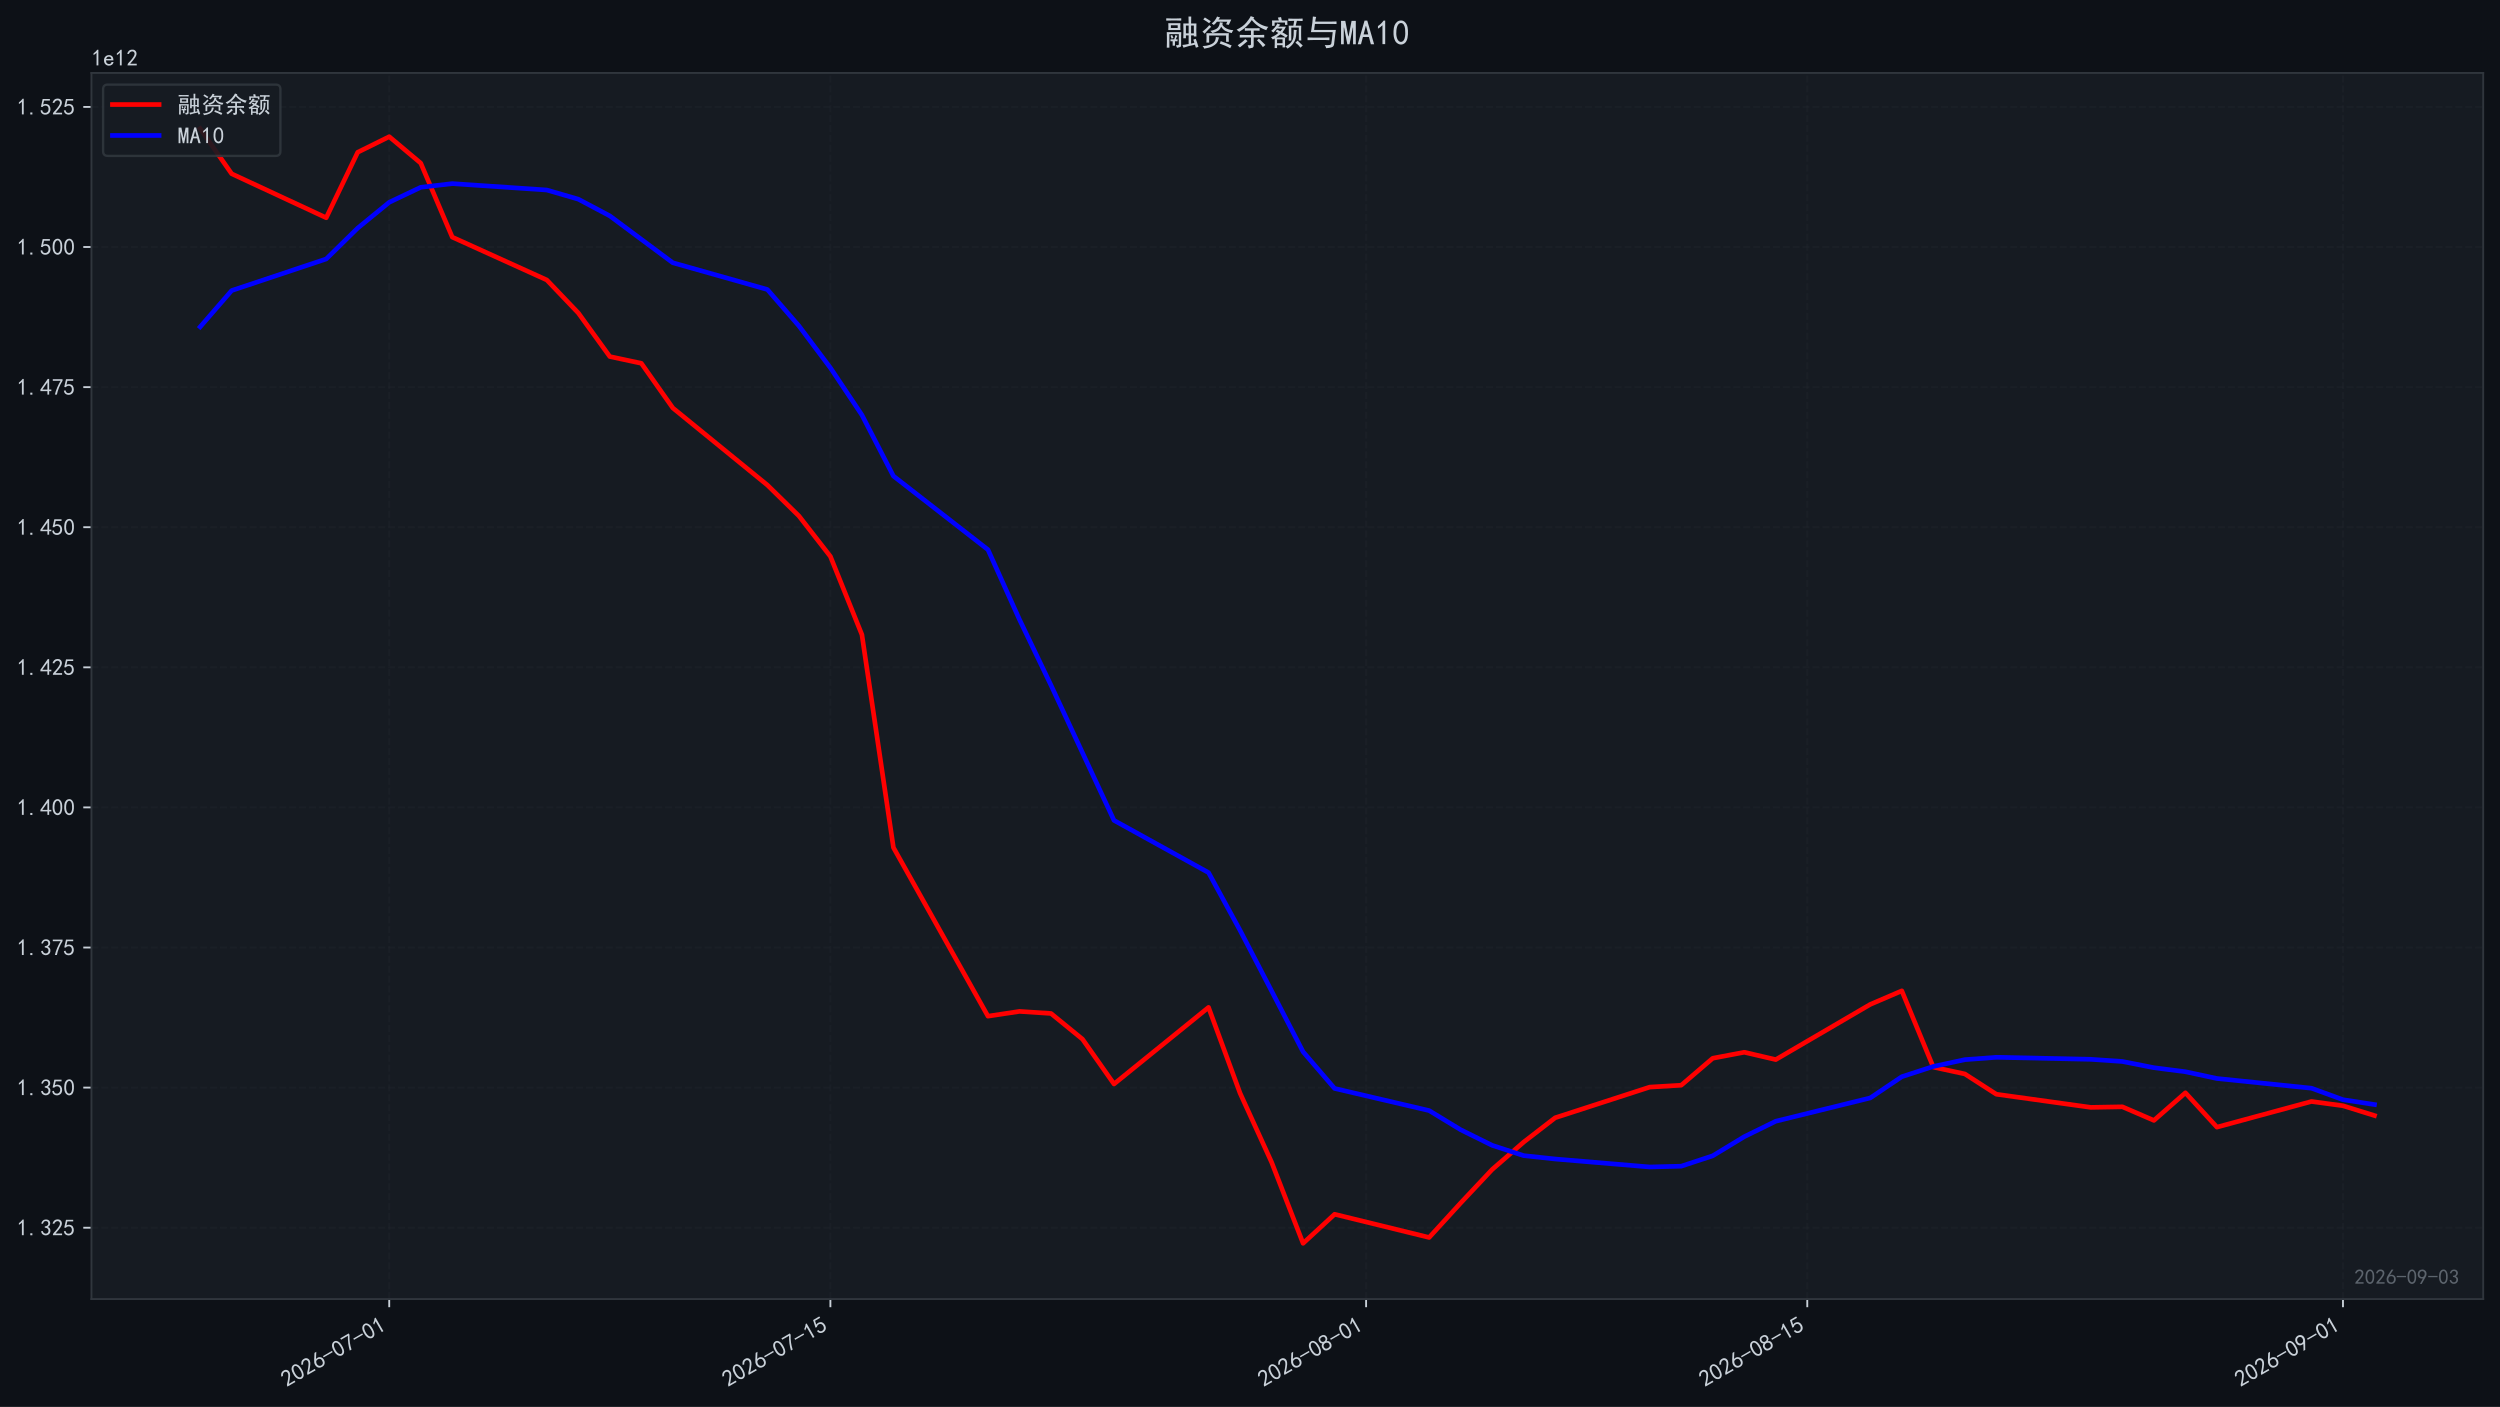
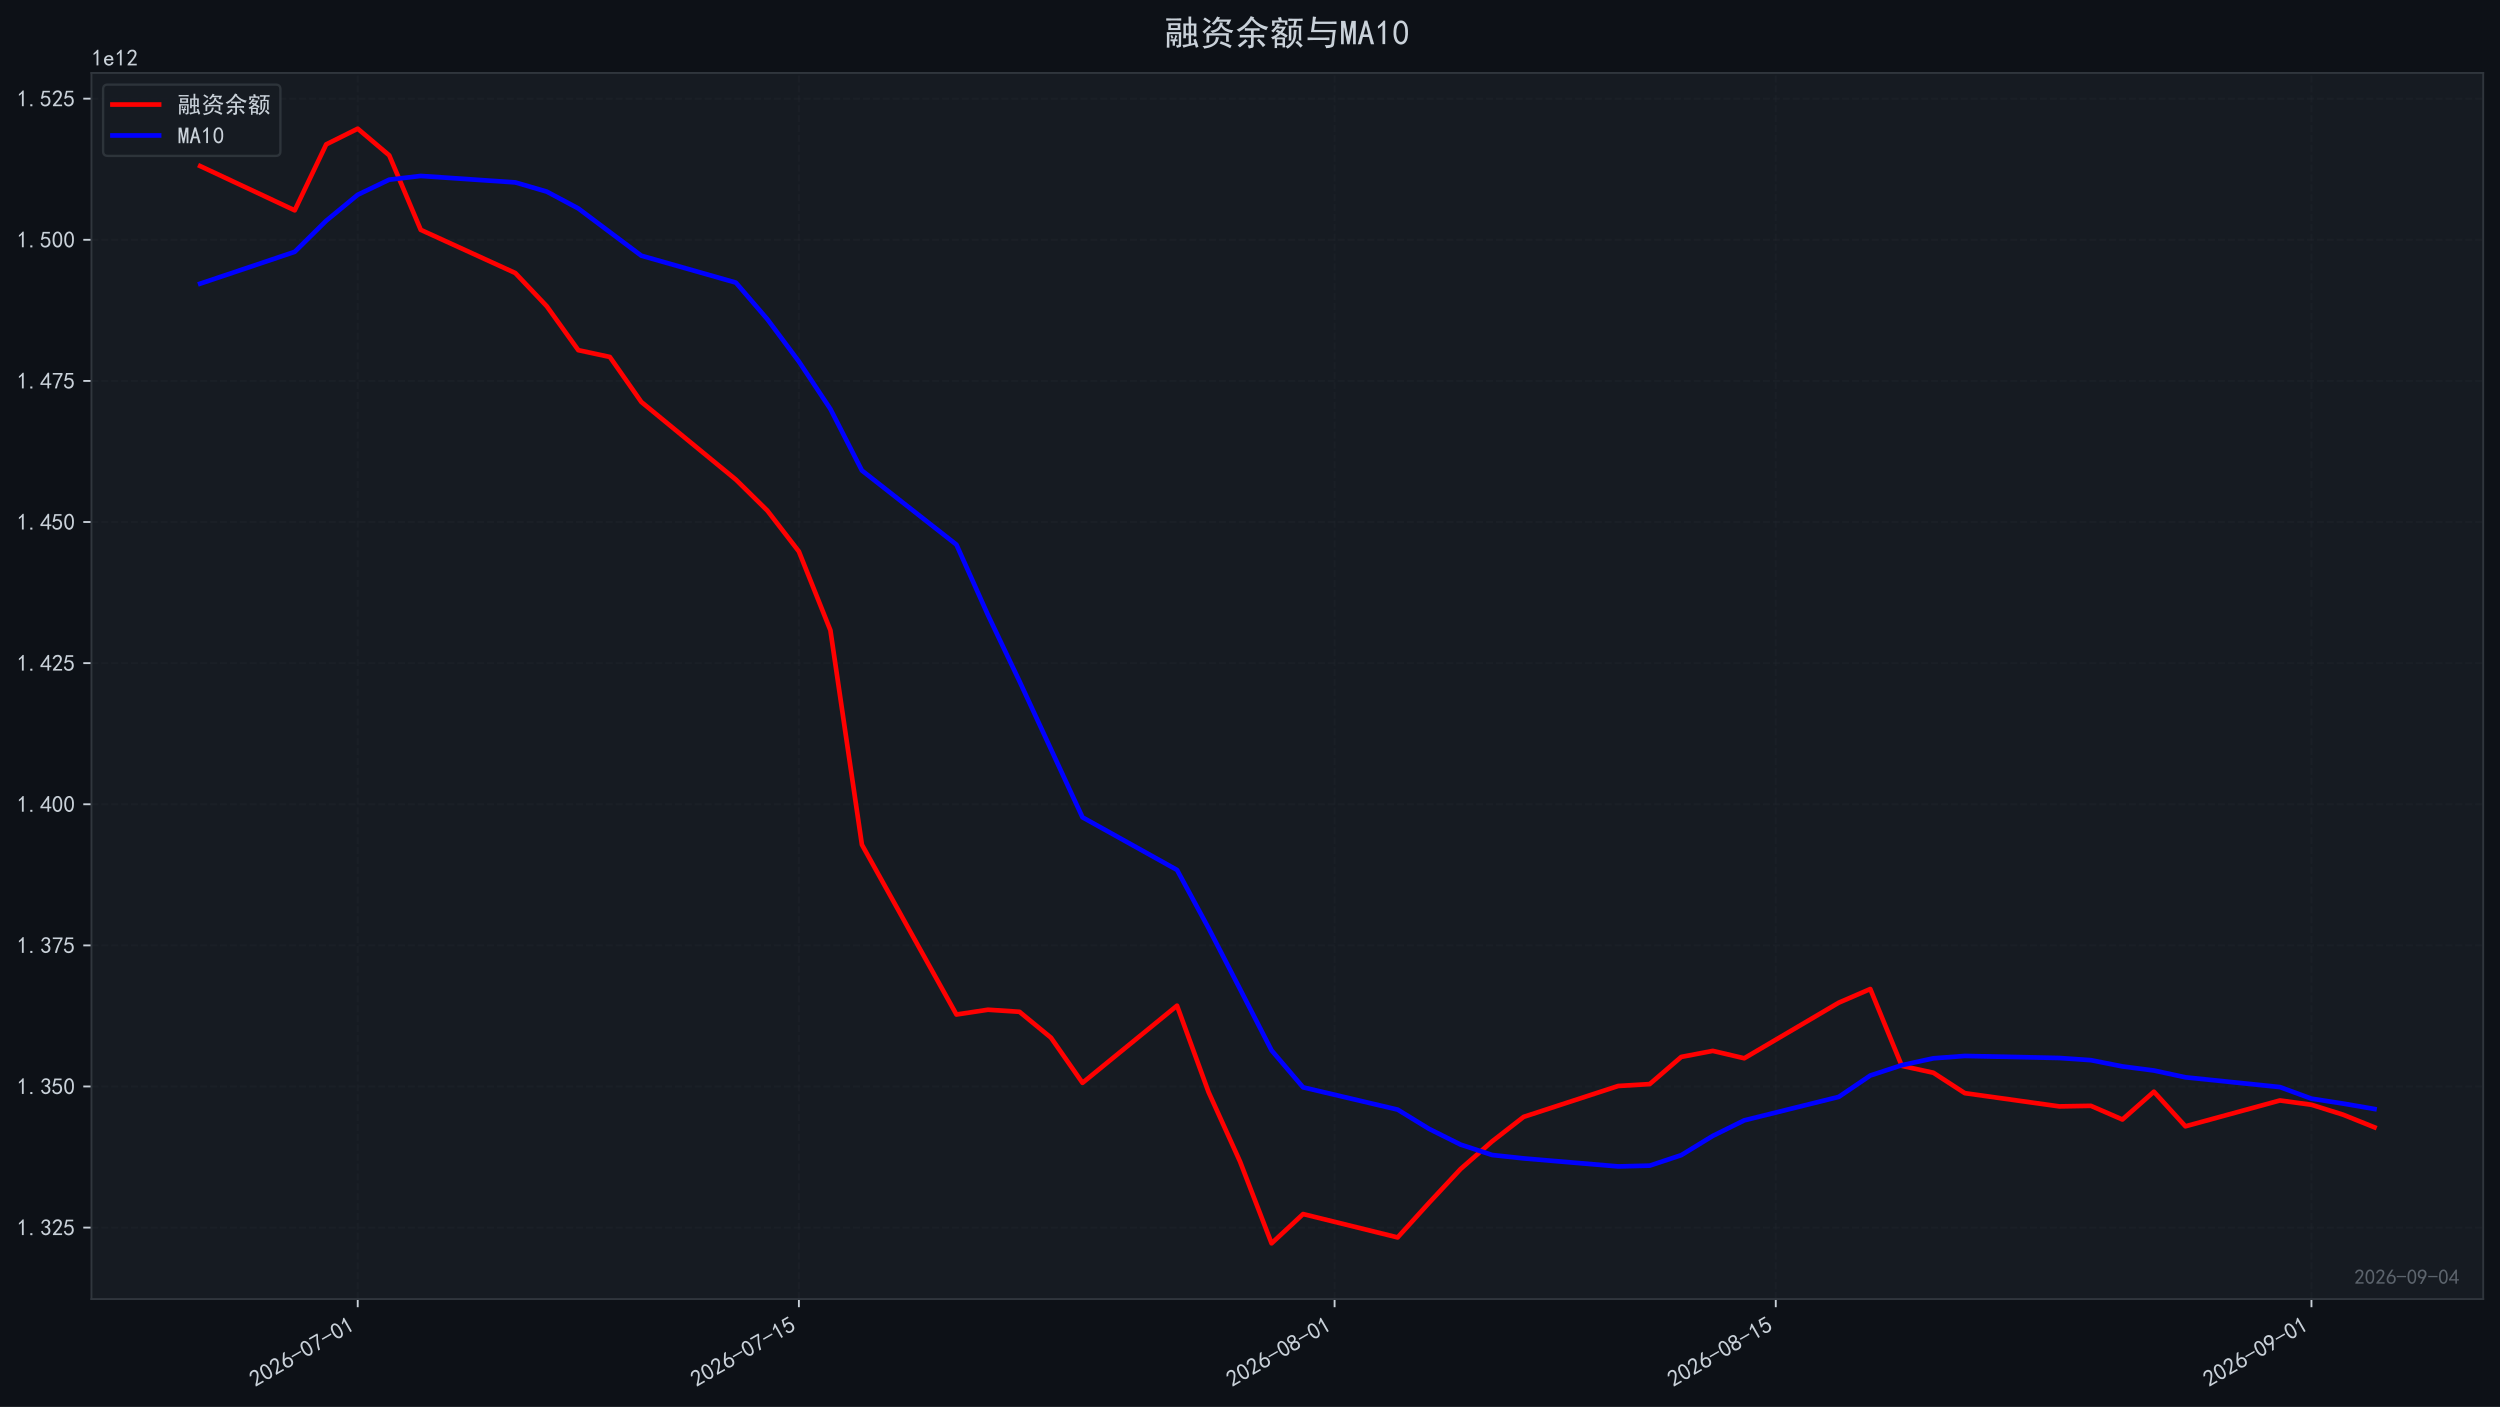
<svg xmlns="http://www.w3.org/2000/svg" xmlns:xlink="http://www.w3.org/1999/xlink" width="1071.68pt" height="603.107pt" viewBox="0 0 1071.68 603.107" version="1.1">
  <defs>
    <style type="text/css">*{stroke-linejoin: round; stroke-linecap: butt}</style>
  </defs>
  <g id="figure_1">
    <g id="patch_1">
      <path d="M 0 603.107  L 1071.68 603.107  L 1071.68 0  L 0 0  z " style="fill: #0d1117" />
    </g>
    <g id="axes_1">
      <g id="patch_2">
        <path d="M 39.2 556.87  L 1064.48 556.87  L 1064.48 31.27  L 39.2 31.27  z " style="fill: #161b22" />
      </g>
      <g id="matplotlib.axis_1">
        <g id="xtick_1">
          <g id="line2d_1">
-             <path d="M 166.853 556.87  L 166.853 31.27  " clip-path="url(#pec24ca0c5d)" style="fill: none; stroke-dasharray: 2.96,1.28; stroke-dashoffset: 0; stroke: #21262d; stroke-opacity: 0.4; stroke-width: 0.8" />
+             <path d="M 153.345 556.87  L 153.345 31.27  " clip-path="url(#pac6dc0ec69)" style="fill: none; stroke-dasharray: 2.96,1.28; stroke-dashoffset: 0; stroke: #21262d; stroke-opacity: 0.4; stroke-width: 0.8" />
          </g>
          <g id="line2d_2">
            <defs>
-               <path id="mba6d311a2a" d="M 0 0  L 0 3.5  " style="stroke: #c9d1d9; stroke-width: 0.8" />
+               <path id="m59cd5fe24e" d="M 0 0  L 0 3.5  " style="stroke: #c9d1d9; stroke-width: 0.8" />
            </defs>
            <g>
-               <use xlink:href="#mba6d311a2a" x="166.853" y="556.87" style="fill: #c9d1d9; stroke: #c9d1d9; stroke-width: 0.8" />
+               <use xlink:href="#m59cd5fe24e" x="153.345" y="556.87" style="fill: #c9d1d9; stroke: #c9d1d9; stroke-width: 0.8" />
            </g>
          </g>
          <g id="text_1">
-             <g style="fill: #c9d1d9" transform="translate(122.9272 594.8242) rotate(-30) scale(0.1 -0.1)">
+             <g style="fill: #c9d1d9" transform="translate(109.4189 594.8242) rotate(-30) scale(0.1 -0.1)">
              <defs>
                <path id="SimHei-32" d="M 300 250  Q 325 625 650 925  Q 975 1225 1475 1862  Q 1975 2500 2125 2850  Q 2275 3200 2237 3450  Q 2200 3700 2000 3862  Q 1800 4025 1537 4000  Q 1275 3975 1037 3800  Q 800 3625 675 3275  L 200 3350  Q 400 3925 712 4187  Q 1025 4450 1450 4475  Q 1700 4500 1900 4462  Q 2100 4425 2312 4287  Q 2525 4150 2662 3875  Q 2800 3600 2762 3212  Q 2725 2825 2375 2287  Q 2025 1750 1025 600  L 2825 600  L 2825 150  L 300 150  L 300 250  z " transform="scale(0.015625)" />
                <path id="SimHei-30" d="M 225 2537  Q 250 3200 412 3587  Q 575 3975 875 4225  Q 1175 4475 1612 4475  Q 2050 4475 2375 4112  Q 2700 3750 2800 3200  Q 2900 2650 2862 1937  Q 2825 1225 2612 775  Q 2400 325 1975 150  Q 1550 -25 1125 187  Q 700 400 525 750  Q 350 1100 275 1487  Q 200 1875 225 2537  z M 750 2687  Q 675 2000 800 1462  Q 925 925 1212 700  Q 1500 475 1800 612  Q 2100 750 2237 1162  Q 2375 1575 2375 2062  Q 2375 2550 2337 2950  Q 2300 3350 2112 3675  Q 1925 4000 1612 4012  Q 1300 4025 1062 3700  Q 825 3375 750 2687  z " transform="scale(0.015625)" />
                <path id="SimHei-36" d="M 250 1612  Q 275 1975 387 2225  Q 500 2475 725 2850  L 1750 4450  L 2325 4450  L 1275 2800  Q 1950 2975 2350 2750  Q 2750 2525 2887 2237  Q 3025 1950 3037 1612  Q 3050 1275 2937 950  Q 2825 625 2537 362  Q 2250 100 1737 75  Q 1225 50 862 262  Q 500 475 362 862  Q 225 1250 250 1612  z M 1025 787  Q 1250 550 1625 525  Q 2000 500 2250 775  Q 2500 1050 2500 1575  Q 2500 2100 2187 2300  Q 1875 2500 1487 2450  Q 1100 2400 925 2075  Q 750 1750 775 1387  Q 800 1025 1025 787  z " transform="scale(0.015625)" />
                <path id="SimHei-2d" d="M 2975 2125  L 125 2125  L 125 2525  L 2975 2525  L 2975 2125  z " transform="scale(0.015625)" />
                <path id="SimHei-37" d="M 850 150  Q 1300 2050 2425 3925  L 275 3925  L 275 4375  L 2950 4375  L 2950 3950  Q 1775 2050 1400 150  L 850 150  z " transform="scale(0.015625)" />
                <path id="SimHei-31" d="M 1400 3600  Q 1075 3275 575 2975  L 575 3450  Q 1200 3875 1600 4450  L 1900 4450  L 1900 150  L 1400 150  L 1400 3600  z " transform="scale(0.015625)" />
              </defs>
              <use xlink:href="#SimHei-32" />
              <use xlink:href="#SimHei-30" transform="translate(50 0)" />
              <use xlink:href="#SimHei-32" transform="translate(100 0)" />
              <use xlink:href="#SimHei-36" transform="translate(150 0)" />
              <use xlink:href="#SimHei-2d" transform="translate(200 0)" />
              <use xlink:href="#SimHei-30" transform="translate(250 0)" />
              <use xlink:href="#SimHei-37" transform="translate(300 0)" />
              <use xlink:href="#SimHei-2d" transform="translate(350 0)" />
              <use xlink:href="#SimHei-30" transform="translate(400 0)" />
              <use xlink:href="#SimHei-31" transform="translate(450 0)" />
            </g>
          </g>
        </g>
        <g id="xtick_2">
          <g id="line2d_3">
-             <path d="M 355.97 556.87  L 355.97 31.27  " clip-path="url(#pec24ca0c5d)" style="fill: none; stroke-dasharray: 2.96,1.28; stroke-dashoffset: 0; stroke: #21262d; stroke-opacity: 0.4; stroke-width: 0.8" />
+             <path d="M 342.461 556.87  L 342.461 31.27  " clip-path="url(#pac6dc0ec69)" style="fill: none; stroke-dasharray: 2.96,1.28; stroke-dashoffset: 0; stroke: #21262d; stroke-opacity: 0.4; stroke-width: 0.8" />
          </g>
          <g id="line2d_4">
            <g>
-               <use xlink:href="#mba6d311a2a" x="355.97" y="556.87" style="fill: #c9d1d9; stroke: #c9d1d9; stroke-width: 0.8" />
+               <use xlink:href="#m59cd5fe24e" x="342.461" y="556.87" style="fill: #c9d1d9; stroke: #c9d1d9; stroke-width: 0.8" />
            </g>
          </g>
          <g id="text_2">
-             <g style="fill: #c9d1d9" transform="translate(312.0434 594.8242) rotate(-30) scale(0.1 -0.1)">
+             <g style="fill: #c9d1d9" transform="translate(298.5351 594.8242) rotate(-30) scale(0.1 -0.1)">
              <defs>
                <path id="SimHei-35" d="M 550 1325  Q 725 650 1150 575  Q 1575 500 1837 662  Q 2100 825 2212 1087  Q 2325 1350 2312 1675  Q 2300 2000 2137 2225  Q 1975 2450 1725 2525  Q 1475 2600 1162 2525  Q 850 2450 650 2175  L 225 2225  Q 275 2375 700 4375  L 2675 4375  L 2675 3925  L 1075 3925  Q 950 3250 825 2850  Q 1200 3025 1525 3012  Q 1850 3000 2150 2862  Q 2450 2725 2587 2487  Q 2725 2250 2787 2012  Q 2850 1775 2837 1500  Q 2825 1225 2725 937  Q 2625 650 2425 462  Q 2225 275 1937 162  Q 1650 50 1275 75  Q 900 100 562 350  Q 225 600 100 1200  L 550 1325  z " transform="scale(0.015625)" />
              </defs>
              <use xlink:href="#SimHei-32" />
              <use xlink:href="#SimHei-30" transform="translate(50 0)" />
              <use xlink:href="#SimHei-32" transform="translate(100 0)" />
              <use xlink:href="#SimHei-36" transform="translate(150 0)" />
              <use xlink:href="#SimHei-2d" transform="translate(200 0)" />
              <use xlink:href="#SimHei-30" transform="translate(250 0)" />
              <use xlink:href="#SimHei-37" transform="translate(300 0)" />
              <use xlink:href="#SimHei-2d" transform="translate(350 0)" />
              <use xlink:href="#SimHei-31" transform="translate(400 0)" />
              <use xlink:href="#SimHei-35" transform="translate(450 0)" />
            </g>
          </g>
        </g>
        <g id="xtick_3">
          <g id="line2d_5">
-             <path d="M 585.611 556.87  L 585.611 31.27  " clip-path="url(#pec24ca0c5d)" style="fill: none; stroke-dasharray: 2.96,1.28; stroke-dashoffset: 0; stroke: #21262d; stroke-opacity: 0.4; stroke-width: 0.8" />
+             <path d="M 572.102 556.87  L 572.102 31.27  " clip-path="url(#pac6dc0ec69)" style="fill: none; stroke-dasharray: 2.96,1.28; stroke-dashoffset: 0; stroke: #21262d; stroke-opacity: 0.4; stroke-width: 0.8" />
          </g>
          <g id="line2d_6">
            <g>
-               <use xlink:href="#mba6d311a2a" x="585.611" y="556.87" style="fill: #c9d1d9; stroke: #c9d1d9; stroke-width: 0.8" />
+               <use xlink:href="#m59cd5fe24e" x="572.102" y="556.87" style="fill: #c9d1d9; stroke: #c9d1d9; stroke-width: 0.8" />
            </g>
          </g>
          <g id="text_3">
-             <g style="fill: #c9d1d9" transform="translate(541.6845 594.8242) rotate(-30) scale(0.1 -0.1)">
+             <g style="fill: #c9d1d9" transform="translate(528.1762 594.8242) rotate(-30) scale(0.1 -0.1)">
              <defs>
                <path id="SimHei-38" d="M 175 1375  Q 175 1675 325 1962  Q 475 2250 825 2425  Q 525 2600 425 2812  Q 325 3025 312 3300  Q 300 3575 387 3775  Q 475 3975 650 4150  Q 825 4325 1037 4387  Q 1250 4450 1500 4450  Q 1750 4450 1950 4400  Q 2150 4350 2375 4187  Q 2600 4025 2700 3725  Q 2800 3425 2687 3025  Q 2575 2625 2100 2400  Q 2525 2275 2700 2012  Q 2875 1750 2875 1375  Q 2875 1000 2762 775  Q 2650 550 2512 400  Q 2375 250 2137 162  Q 1900 75 1537 75  Q 1175 75 912 162  Q 650 250 475 425  Q 300 600 237 837  Q 175 1075 175 1375  z M 687 1400  Q 675 1100 787 875  Q 900 650 1200 587  Q 1500 525 1825 600  Q 2150 675 2275 950  Q 2400 1225 2362 1500  Q 2325 1775 2050 1962  Q 1775 2150 1450 2125  Q 1125 2100 912 1900  Q 700 1700 687 1400  z M 775 3350  Q 775 3100 950 2875  Q 1125 2650 1500 2650  Q 1875 2650 2062 2875  Q 2250 3100 2237 3412  Q 2225 3725 2012 3875  Q 1800 4025 1437 4000  Q 1075 3975 925 3787  Q 775 3600 775 3350  z " transform="scale(0.015625)" />
              </defs>
              <use xlink:href="#SimHei-32" />
              <use xlink:href="#SimHei-30" transform="translate(50 0)" />
              <use xlink:href="#SimHei-32" transform="translate(100 0)" />
              <use xlink:href="#SimHei-36" transform="translate(150 0)" />
              <use xlink:href="#SimHei-2d" transform="translate(200 0)" />
              <use xlink:href="#SimHei-30" transform="translate(250 0)" />
              <use xlink:href="#SimHei-38" transform="translate(300 0)" />
              <use xlink:href="#SimHei-2d" transform="translate(350 0)" />
              <use xlink:href="#SimHei-30" transform="translate(400 0)" />
              <use xlink:href="#SimHei-31" transform="translate(450 0)" />
            </g>
          </g>
        </g>
        <g id="xtick_4">
          <g id="line2d_7">
-             <path d="M 774.727 556.87  L 774.727 31.27  " clip-path="url(#pec24ca0c5d)" style="fill: none; stroke-dasharray: 2.96,1.28; stroke-dashoffset: 0; stroke: #21262d; stroke-opacity: 0.4; stroke-width: 0.8" />
+             <path d="M 761.219 556.87  L 761.219 31.27  " clip-path="url(#pac6dc0ec69)" style="fill: none; stroke-dasharray: 2.96,1.28; stroke-dashoffset: 0; stroke: #21262d; stroke-opacity: 0.4; stroke-width: 0.8" />
          </g>
          <g id="line2d_8">
            <g>
-               <use xlink:href="#mba6d311a2a" x="774.727" y="556.87" style="fill: #c9d1d9; stroke: #c9d1d9; stroke-width: 0.8" />
+               <use xlink:href="#m59cd5fe24e" x="761.219" y="556.87" style="fill: #c9d1d9; stroke: #c9d1d9; stroke-width: 0.8" />
            </g>
          </g>
          <g id="text_4">
-             <g style="fill: #c9d1d9" transform="translate(730.8007 594.8242) rotate(-30) scale(0.1 -0.1)">
+             <g style="fill: #c9d1d9" transform="translate(717.2924 594.8242) rotate(-30) scale(0.1 -0.1)">
              <use xlink:href="#SimHei-32" />
              <use xlink:href="#SimHei-30" transform="translate(50 0)" />
              <use xlink:href="#SimHei-32" transform="translate(100 0)" />
              <use xlink:href="#SimHei-36" transform="translate(150 0)" />
              <use xlink:href="#SimHei-2d" transform="translate(200 0)" />
              <use xlink:href="#SimHei-30" transform="translate(250 0)" />
              <use xlink:href="#SimHei-38" transform="translate(300 0)" />
              <use xlink:href="#SimHei-2d" transform="translate(350 0)" />
              <use xlink:href="#SimHei-31" transform="translate(400 0)" />
              <use xlink:href="#SimHei-35" transform="translate(450 0)" />
            </g>
          </g>
        </g>
        <g id="xtick_5">
          <g id="line2d_9">
-             <path d="M 1004.368 556.87  L 1004.368 31.27  " clip-path="url(#pec24ca0c5d)" style="fill: none; stroke-dasharray: 2.96,1.28; stroke-dashoffset: 0; stroke: #21262d; stroke-opacity: 0.4; stroke-width: 0.8" />
+             <path d="M 990.86 556.87  L 990.86 31.27  " clip-path="url(#pac6dc0ec69)" style="fill: none; stroke-dasharray: 2.96,1.28; stroke-dashoffset: 0; stroke: #21262d; stroke-opacity: 0.4; stroke-width: 0.8" />
          </g>
          <g id="line2d_10">
            <g>
-               <use xlink:href="#mba6d311a2a" x="1004.368" y="556.87" style="fill: #c9d1d9; stroke: #c9d1d9; stroke-width: 0.8" />
+               <use xlink:href="#m59cd5fe24e" x="990.86" y="556.87" style="fill: #c9d1d9; stroke: #c9d1d9; stroke-width: 0.8" />
            </g>
          </g>
          <g id="text_5">
-             <g style="fill: #c9d1d9" transform="translate(960.4418 594.8242) rotate(-30) scale(0.1 -0.1)">
+             <g style="fill: #c9d1d9" transform="translate(946.9335 594.8242) rotate(-30) scale(0.1 -0.1)">
              <defs>
                <path id="SimHei-39" d="M 800 75  Q 1350 1000 1700 1750  Q 1075 1650 662 1912  Q 250 2175 162 2625  Q 75 3075 175 3437  Q 275 3800 487 4037  Q 700 4275 1000 4375  Q 1300 4475 1537 4475  Q 1775 4475 2025 4375  Q 2275 4275 2475 4075  Q 2675 3875 2750 3662  Q 2825 3450 2825 3112  Q 2825 2775 2575 2250  Q 2325 1725 1350 75  L 800 75  z M 662 2875  Q 700 2550 937 2337  Q 1175 2125 1450 2150  Q 1725 2175 1887 2300  Q 2050 2425 2200 2725  Q 2300 3100 2250 3362  Q 2200 3625 1987 3800  Q 1775 3975 1525 3975  Q 1375 4000 1137 3900  Q 900 3800 762 3500  Q 625 3200 662 2875  z " transform="scale(0.015625)" />
              </defs>
              <use xlink:href="#SimHei-32" />
              <use xlink:href="#SimHei-30" transform="translate(50 0)" />
              <use xlink:href="#SimHei-32" transform="translate(100 0)" />
              <use xlink:href="#SimHei-36" transform="translate(150 0)" />
              <use xlink:href="#SimHei-2d" transform="translate(200 0)" />
              <use xlink:href="#SimHei-30" transform="translate(250 0)" />
              <use xlink:href="#SimHei-39" transform="translate(300 0)" />
              <use xlink:href="#SimHei-2d" transform="translate(350 0)" />
              <use xlink:href="#SimHei-30" transform="translate(400 0)" />
              <use xlink:href="#SimHei-31" transform="translate(450 0)" />
            </g>
          </g>
        </g>
      </g>
      <g id="matplotlib.axis_2">
        <g id="ytick_1">
          <g id="line2d_11">
-             <path d="M 39.2 526.282  L 1064.48 526.282  " clip-path="url(#pec24ca0c5d)" style="fill: none; stroke-dasharray: 2.96,1.28; stroke-dashoffset: 0; stroke: #21262d; stroke-opacity: 0.4; stroke-width: 0.8" />
+             <path d="M 39.2 526.234  L 1064.48 526.234  " clip-path="url(#pac6dc0ec69)" style="fill: none; stroke-dasharray: 2.96,1.28; stroke-dashoffset: 0; stroke: #21262d; stroke-opacity: 0.4; stroke-width: 0.8" />
          </g>
          <g id="line2d_12">
            <defs>
-               <path id="mb281cc1cd5" d="M 0 0  L -3.5 0  " style="stroke: #c9d1d9; stroke-width: 0.8" />
+               <path id="m814f5dd254" d="M 0 0  L -3.5 0  " style="stroke: #c9d1d9; stroke-width: 0.8" />
            </defs>
            <g>
-               <use xlink:href="#mb281cc1cd5" x="39.2" y="526.282" style="fill: #c9d1d9; stroke: #c9d1d9; stroke-width: 0.8" />
+               <use xlink:href="#m814f5dd254" x="39.2" y="526.234" style="fill: #c9d1d9; stroke: #c9d1d9; stroke-width: 0.8" />
            </g>
          </g>
          <g id="text_6">
-             <g style="fill: #c9d1d9" transform="translate(7.2 529.7197) scale(0.1 -0.1)">
+             <g style="fill: #c9d1d9" transform="translate(7.2 529.6714) scale(0.1 -0.1)">
              <defs>
                <path id="SimHei-2e" d="M 1075 125  L 500 125  L 500 675  L 1075 675  L 1075 125  z " transform="scale(0.015625)" />
                <path id="SimHei-33" d="M 250 1225  L 700 1300  Q 800 975 1025 762  Q 1250 550 1587 562  Q 1925 575 2125 837  Q 2325 1100 2300 1437  Q 2275 1775 2037 1962  Q 1800 2150 1275 2225  L 1275 2550  Q 1800 2600 2037 2825  Q 2275 3050 2250 3412  Q 2225 3775 1925 3937  Q 1625 4100 1287 3975  Q 950 3850 750 3275  L 300 3350  Q 450 3800 712 4100  Q 975 4400 1425 4450  Q 1875 4500 2212 4337  Q 2550 4175 2687 3837  Q 2825 3500 2725 3100  Q 2625 2700 2150 2400  Q 2500 2250 2687 1950  Q 2875 1650 2812 1162  Q 2750 675 2375 375  Q 2000 75 1525 87  Q 1050 100 700 387  Q 350 675 250 1225  z " transform="scale(0.015625)" />
              </defs>
              <use xlink:href="#SimHei-31" />
              <use xlink:href="#SimHei-2e" transform="translate(50 0)" />
              <use xlink:href="#SimHei-33" transform="translate(100 0)" />
              <use xlink:href="#SimHei-32" transform="translate(150 0)" />
              <use xlink:href="#SimHei-35" transform="translate(200 0)" />
            </g>
          </g>
        </g>
        <g id="ytick_2">
          <g id="line2d_13">
-             <path d="M 39.2 466.225  L 1064.48 466.225  " clip-path="url(#pec24ca0c5d)" style="fill: none; stroke-dasharray: 2.96,1.28; stroke-dashoffset: 0; stroke: #21262d; stroke-opacity: 0.4; stroke-width: 0.8" />
+             <path d="M 39.2 465.743  L 1064.48 465.743  " clip-path="url(#pac6dc0ec69)" style="fill: none; stroke-dasharray: 2.96,1.28; stroke-dashoffset: 0; stroke: #21262d; stroke-opacity: 0.4; stroke-width: 0.8" />
          </g>
          <g id="line2d_14">
            <g>
-               <use xlink:href="#mb281cc1cd5" x="39.2" y="466.225" style="fill: #c9d1d9; stroke: #c9d1d9; stroke-width: 0.8" />
+               <use xlink:href="#m814f5dd254" x="39.2" y="465.743" style="fill: #c9d1d9; stroke: #c9d1d9; stroke-width: 0.8" />
            </g>
          </g>
          <g id="text_7">
-             <g style="fill: #c9d1d9" transform="translate(7.2 469.6627) scale(0.1 -0.1)">
+             <g style="fill: #c9d1d9" transform="translate(7.2 469.1806) scale(0.1 -0.1)">
              <use xlink:href="#SimHei-31" />
              <use xlink:href="#SimHei-2e" transform="translate(50 0)" />
              <use xlink:href="#SimHei-33" transform="translate(100 0)" />
              <use xlink:href="#SimHei-35" transform="translate(150 0)" />
              <use xlink:href="#SimHei-30" transform="translate(200 0)" />
            </g>
          </g>
        </g>
        <g id="ytick_3">
          <g id="line2d_15">
-             <path d="M 39.2 406.168  L 1064.48 406.168  " clip-path="url(#pec24ca0c5d)" style="fill: none; stroke-dasharray: 2.96,1.28; stroke-dashoffset: 0; stroke: #21262d; stroke-opacity: 0.4; stroke-width: 0.8" />
+             <path d="M 39.2 405.252  L 1064.48 405.252  " clip-path="url(#pac6dc0ec69)" style="fill: none; stroke-dasharray: 2.96,1.28; stroke-dashoffset: 0; stroke: #21262d; stroke-opacity: 0.4; stroke-width: 0.8" />
          </g>
          <g id="line2d_16">
            <g>
-               <use xlink:href="#mb281cc1cd5" x="39.2" y="406.168" style="fill: #c9d1d9; stroke: #c9d1d9; stroke-width: 0.8" />
+               <use xlink:href="#m814f5dd254" x="39.2" y="405.252" style="fill: #c9d1d9; stroke: #c9d1d9; stroke-width: 0.8" />
            </g>
          </g>
          <g id="text_8">
-             <g style="fill: #c9d1d9" transform="translate(7.2 409.6057) scale(0.1 -0.1)">
+             <g style="fill: #c9d1d9" transform="translate(7.2 408.6899) scale(0.1 -0.1)">
              <use xlink:href="#SimHei-31" />
              <use xlink:href="#SimHei-2e" transform="translate(50 0)" />
              <use xlink:href="#SimHei-33" transform="translate(100 0)" />
              <use xlink:href="#SimHei-37" transform="translate(150 0)" />
              <use xlink:href="#SimHei-35" transform="translate(200 0)" />
            </g>
          </g>
        </g>
        <g id="ytick_4">
          <g id="line2d_17">
-             <path d="M 39.2 346.111  L 1064.48 346.111  " clip-path="url(#pec24ca0c5d)" style="fill: none; stroke-dasharray: 2.96,1.28; stroke-dashoffset: 0; stroke: #21262d; stroke-opacity: 0.4; stroke-width: 0.8" />
+             <path d="M 39.2 344.762  L 1064.48 344.762  " clip-path="url(#pac6dc0ec69)" style="fill: none; stroke-dasharray: 2.96,1.28; stroke-dashoffset: 0; stroke: #21262d; stroke-opacity: 0.4; stroke-width: 0.8" />
          </g>
          <g id="line2d_18">
            <g>
-               <use xlink:href="#mb281cc1cd5" x="39.2" y="346.111" style="fill: #c9d1d9; stroke: #c9d1d9; stroke-width: 0.8" />
+               <use xlink:href="#m814f5dd254" x="39.2" y="344.762" style="fill: #c9d1d9; stroke: #c9d1d9; stroke-width: 0.8" />
            </g>
          </g>
          <g id="text_9">
-             <g style="fill: #c9d1d9" transform="translate(7.2 349.5487) scale(0.1 -0.1)">
+             <g style="fill: #c9d1d9" transform="translate(7.2 348.1992) scale(0.1 -0.1)">
              <defs>
                <path id="SimHei-34" d="M 2000 1100  L 75 1100  L 75 1525  L 2100 4450  L 2475 4450  L 2475 1525  L 3075 1525  L 3075 1100  L 2475 1100  L 2475 150  L 2000 150  L 2000 1100  z M 2000 1525  L 2000 3500  L 600 1525  L 2000 1525  z " transform="scale(0.015625)" />
              </defs>
              <use xlink:href="#SimHei-31" />
              <use xlink:href="#SimHei-2e" transform="translate(50 0)" />
              <use xlink:href="#SimHei-34" transform="translate(100 0)" />
              <use xlink:href="#SimHei-30" transform="translate(150 0)" />
              <use xlink:href="#SimHei-30" transform="translate(200 0)" />
            </g>
          </g>
        </g>
        <g id="ytick_5">
          <g id="line2d_19">
-             <path d="M 39.2 286.054  L 1064.48 286.054  " clip-path="url(#pec24ca0c5d)" style="fill: none; stroke-dasharray: 2.96,1.28; stroke-dashoffset: 0; stroke: #21262d; stroke-opacity: 0.4; stroke-width: 0.8" />
+             <path d="M 39.2 284.271  L 1064.48 284.271  " clip-path="url(#pac6dc0ec69)" style="fill: none; stroke-dasharray: 2.96,1.28; stroke-dashoffset: 0; stroke: #21262d; stroke-opacity: 0.4; stroke-width: 0.8" />
          </g>
          <g id="line2d_20">
            <g>
-               <use xlink:href="#mb281cc1cd5" x="39.2" y="286.054" style="fill: #c9d1d9; stroke: #c9d1d9; stroke-width: 0.8" />
+               <use xlink:href="#m814f5dd254" x="39.2" y="284.271" style="fill: #c9d1d9; stroke: #c9d1d9; stroke-width: 0.8" />
            </g>
          </g>
          <g id="text_10">
-             <g style="fill: #c9d1d9" transform="translate(7.2 289.4917) scale(0.1 -0.1)">
+             <g style="fill: #c9d1d9" transform="translate(7.2 287.7084) scale(0.1 -0.1)">
              <use xlink:href="#SimHei-31" />
              <use xlink:href="#SimHei-2e" transform="translate(50 0)" />
              <use xlink:href="#SimHei-34" transform="translate(100 0)" />
              <use xlink:href="#SimHei-32" transform="translate(150 0)" />
              <use xlink:href="#SimHei-35" transform="translate(200 0)" />
            </g>
          </g>
        </g>
        <g id="ytick_6">
          <g id="line2d_21">
-             <path d="M 39.2 225.997  L 1064.48 225.997  " clip-path="url(#pec24ca0c5d)" style="fill: none; stroke-dasharray: 2.96,1.28; stroke-dashoffset: 0; stroke: #21262d; stroke-opacity: 0.4; stroke-width: 0.8" />
+             <path d="M 39.2 223.78  L 1064.48 223.78  " clip-path="url(#pac6dc0ec69)" style="fill: none; stroke-dasharray: 2.96,1.28; stroke-dashoffset: 0; stroke: #21262d; stroke-opacity: 0.4; stroke-width: 0.8" />
          </g>
          <g id="line2d_22">
            <g>
-               <use xlink:href="#mb281cc1cd5" x="39.2" y="225.997" style="fill: #c9d1d9; stroke: #c9d1d9; stroke-width: 0.8" />
+               <use xlink:href="#m814f5dd254" x="39.2" y="223.78" style="fill: #c9d1d9; stroke: #c9d1d9; stroke-width: 0.8" />
            </g>
          </g>
          <g id="text_11">
-             <g style="fill: #c9d1d9" transform="translate(7.2 229.4347) scale(0.1 -0.1)">
+             <g style="fill: #c9d1d9" transform="translate(7.2 227.2177) scale(0.1 -0.1)">
              <use xlink:href="#SimHei-31" />
              <use xlink:href="#SimHei-2e" transform="translate(50 0)" />
              <use xlink:href="#SimHei-34" transform="translate(100 0)" />
              <use xlink:href="#SimHei-35" transform="translate(150 0)" />
              <use xlink:href="#SimHei-30" transform="translate(200 0)" />
            </g>
          </g>
        </g>
        <g id="ytick_7">
          <g id="line2d_23">
-             <path d="M 39.2 165.94  L 1064.48 165.94  " clip-path="url(#pec24ca0c5d)" style="fill: none; stroke-dasharray: 2.96,1.28; stroke-dashoffset: 0; stroke: #21262d; stroke-opacity: 0.4; stroke-width: 0.8" />
+             <path d="M 39.2 163.289  L 1064.48 163.289  " clip-path="url(#pac6dc0ec69)" style="fill: none; stroke-dasharray: 2.96,1.28; stroke-dashoffset: 0; stroke: #21262d; stroke-opacity: 0.4; stroke-width: 0.8" />
          </g>
          <g id="line2d_24">
            <g>
-               <use xlink:href="#mb281cc1cd5" x="39.2" y="165.94" style="fill: #c9d1d9; stroke: #c9d1d9; stroke-width: 0.8" />
+               <use xlink:href="#m814f5dd254" x="39.2" y="163.289" style="fill: #c9d1d9; stroke: #c9d1d9; stroke-width: 0.8" />
            </g>
          </g>
          <g id="text_12">
-             <g style="fill: #c9d1d9" transform="translate(7.2 169.3777) scale(0.1 -0.1)">
+             <g style="fill: #c9d1d9" transform="translate(7.2 166.7269) scale(0.1 -0.1)">
              <use xlink:href="#SimHei-31" />
              <use xlink:href="#SimHei-2e" transform="translate(50 0)" />
              <use xlink:href="#SimHei-34" transform="translate(100 0)" />
              <use xlink:href="#SimHei-37" transform="translate(150 0)" />
              <use xlink:href="#SimHei-35" transform="translate(200 0)" />
            </g>
          </g>
        </g>
        <g id="ytick_8">
          <g id="line2d_25">
-             <path d="M 39.2 105.883  L 1064.48 105.883  " clip-path="url(#pec24ca0c5d)" style="fill: none; stroke-dasharray: 2.96,1.28; stroke-dashoffset: 0; stroke: #21262d; stroke-opacity: 0.4; stroke-width: 0.8" />
+             <path d="M 39.2 102.799  L 1064.48 102.799  " clip-path="url(#pac6dc0ec69)" style="fill: none; stroke-dasharray: 2.96,1.28; stroke-dashoffset: 0; stroke: #21262d; stroke-opacity: 0.4; stroke-width: 0.8" />
          </g>
          <g id="line2d_26">
            <g>
-               <use xlink:href="#mb281cc1cd5" x="39.2" y="105.883" style="fill: #c9d1d9; stroke: #c9d1d9; stroke-width: 0.8" />
+               <use xlink:href="#m814f5dd254" x="39.2" y="102.799" style="fill: #c9d1d9; stroke: #c9d1d9; stroke-width: 0.8" />
            </g>
          </g>
          <g id="text_13">
-             <g style="fill: #c9d1d9" transform="translate(7.2 109.3207) scale(0.1 -0.1)">
+             <g style="fill: #c9d1d9" transform="translate(7.2 106.2362) scale(0.1 -0.1)">
              <use xlink:href="#SimHei-31" />
              <use xlink:href="#SimHei-2e" transform="translate(50 0)" />
              <use xlink:href="#SimHei-35" transform="translate(100 0)" />
              <use xlink:href="#SimHei-30" transform="translate(150 0)" />
              <use xlink:href="#SimHei-30" transform="translate(200 0)" />
            </g>
          </g>
        </g>
        <g id="ytick_9">
          <g id="line2d_27">
-             <path d="M 39.2 45.826  L 1064.48 45.826  " clip-path="url(#pec24ca0c5d)" style="fill: none; stroke-dasharray: 2.96,1.28; stroke-dashoffset: 0; stroke: #21262d; stroke-opacity: 0.4; stroke-width: 0.8" />
+             <path d="M 39.2 42.308  L 1064.48 42.308  " clip-path="url(#pac6dc0ec69)" style="fill: none; stroke-dasharray: 2.96,1.28; stroke-dashoffset: 0; stroke: #21262d; stroke-opacity: 0.4; stroke-width: 0.8" />
          </g>
          <g id="line2d_28">
            <g>
-               <use xlink:href="#mb281cc1cd5" x="39.2" y="45.826" style="fill: #c9d1d9; stroke: #c9d1d9; stroke-width: 0.8" />
+               <use xlink:href="#m814f5dd254" x="39.2" y="42.308" style="fill: #c9d1d9; stroke: #c9d1d9; stroke-width: 0.8" />
            </g>
          </g>
          <g id="text_14">
-             <g style="fill: #c9d1d9" transform="translate(7.2 49.26366) scale(0.1 -0.1)">
+             <g style="fill: #c9d1d9" transform="translate(7.2 45.74547) scale(0.1 -0.1)">
              <use xlink:href="#SimHei-31" />
              <use xlink:href="#SimHei-2e" transform="translate(50 0)" />
              <use xlink:href="#SimHei-35" transform="translate(100 0)" />
              <use xlink:href="#SimHei-32" transform="translate(150 0)" />
              <use xlink:href="#SimHei-35" transform="translate(200 0)" />
            </g>
          </g>
        </g>
        <g id="text_15">
          <g style="fill: #c9d1d9" transform="translate(39.2 28.27031) scale(0.1 -0.1)">
            <defs>
              <path id="SimHei-65" d="M 2850 1075  Q 2800 625 2450 350  Q 2100 75 1625 75  Q 1025 75 637 462  Q 250 850 250 1525  Q 250 2200 637 2587  Q 1025 2975 1625 2975  Q 2150 2975 2487 2637  Q 2825 2300 2825 1525  L 800 1525  Q 800 975 1037 750  Q 1275 525 1625 525  Q 1900 525 2075 662  Q 2250 800 2300 1075  L 2850 1075  z M 2250 1925  Q 2200 2275 2025 2412  Q 1850 2550 1575 2550  Q 1325 2550 1125 2412  Q 925 2275 825 1925  L 2250 1925  z " transform="scale(0.015625)" />
            </defs>
            <use xlink:href="#SimHei-31" />
            <use xlink:href="#SimHei-65" transform="translate(50 0)" />
            <use xlink:href="#SimHei-31" transform="translate(100 0)" />
            <use xlink:href="#SimHei-32" transform="translate(150 0)" />
          </g>
        </g>
      </g>
      <g id="line2d_29">
-         <path d="M 85.804 55.161  L 99.312 74.5  L 139.837 93.34  L 153.345 65.264  L 166.853 58.587  L 180.362 69.935  L 193.87 101.645  L 234.395 120.016  L 247.903 134.163  L 261.412 152.85  L 274.92 155.738  L 288.428 174.897  L 328.953 207.939  L 342.461 221.159  L 355.97 238.53  L 369.478 272.069  L 382.986 363.329  L 423.511 435.604  L 437.019 433.56  L 450.528 434.442  L 464.036 445.463  L 477.544 464.677  L 518.069 431.837  L 531.578 468.6  L 545.086 498.187  L 558.594 532.979  L 572.102 520.521  L 612.627 530.467  L 626.136 515.696  L 639.644 501.325  L 653.152 489.583  L 666.661 479.155  L 707.185 466.013  L 720.694 465.207  L 734.202 453.645  L 747.71 451.071  L 761.219 454.22  L 801.744 430.551  L 815.252 424.746  L 828.76 457.443  L 842.268 460.374  L 855.777 469.069  L 896.302 474.704  L 909.81 474.456  L 923.318 480.287  L 936.827 468.448  L 950.335 483.176  L 990.86 472.173  L 1004.368 474.006  L 1017.876 478.214  " clip-path="url(#pec24ca0c5d)" style="fill: none; stroke: #ff0000; stroke-width: 2; stroke-linecap: square" />
+         <path d="M 85.804 71.188  L 126.329 90.165  L 139.837 61.887  L 153.345 55.161  L 166.853 66.591  L 180.362 98.53  L 220.887 117.034  L 234.395 131.283  L 247.903 150.105  L 261.412 153.014  L 274.92 172.311  L 315.445 205.592  L 328.953 218.907  L 342.461 236.404  L 355.97 270.185  L 369.478 362.104  L 410.003 434.9  L 423.511 432.842  L 437.019 433.73  L 450.528 444.831  L 464.036 464.184  L 504.561 431.107  L 518.069 468.135  L 531.578 497.935  L 545.086 532.979  L 558.594 520.431  L 599.119 530.449  L 612.627 515.571  L 626.136 501.097  L 639.644 489.269  L 653.152 478.767  L 693.677 465.529  L 707.185 464.718  L 720.694 453.072  L 734.202 450.48  L 747.71 453.651  L 788.235 429.812  L 801.744 423.964  L 815.252 456.897  L 828.76 459.85  L 842.268 468.607  L 882.793 474.283  L 896.302 474.034  L 909.81 479.907  L 923.318 467.981  L 936.827 482.816  L 977.351 471.733  L 990.86 473.58  L 1004.368 477.819  L 1017.876 483.252  " clip-path="url(#pac6dc0ec69)" style="fill: none; stroke: #ff0000; stroke-width: 2; stroke-linecap: square" />
      </g>
      <g id="line2d_30">
-         <path d="M 85.804 140.114  L 99.312 124.543  L 139.837 111.012  L 153.345 97.765  L 166.853 86.715  L 180.362 80.288  L 193.87 78.708  L 234.395 81.457  L 247.903 85.381  L 261.412 92.546  L 274.92 102.604  L 288.428 112.644  L 328.953 124.104  L 342.461 139.693  L 355.97 157.687  L 369.478 177.901  L 382.986 204.069  L 423.511 235.628  L 437.019 265.568  L 450.528 293.727  L 464.036 322.699  L 477.544 351.677  L 518.069 374.067  L 531.578 398.811  L 545.086 424.777  L 558.594 450.868  L 572.102 466.587  L 612.627 476.073  L 626.136 484.287  L 639.644 490.975  L 653.152 495.387  L 666.661 496.835  L 707.185 500.253  L 720.694 499.913  L 734.202 495.459  L 747.71 487.268  L 761.219 480.638  L 801.744 470.647  L 815.252 461.552  L 828.76 457.163  L 842.268 454.243  L 855.777 453.234  L 896.302 454.103  L 909.81 455.028  L 923.318 457.692  L 936.827 459.43  L 950.335 462.325  L 990.86 466.487  L 1004.368 471.413  L 1017.876 473.491  " clip-path="url(#pec24ca0c5d)" style="fill: none; stroke: #0000ff; stroke-width: 2; stroke-linecap: square" />
+         <path d="M 85.804 121.593  L 126.329 107.964  L 139.837 94.622  L 153.345 83.492  L 166.853 77.019  L 180.362 75.427  L 220.887 78.196  L 234.395 82.149  L 247.903 89.365  L 261.412 99.496  L 274.92 109.608  L 315.445 121.151  L 328.953 136.853  L 342.461 154.977  L 355.97 175.336  L 369.478 201.694  L 410.003 233.48  L 423.511 263.636  L 437.019 291.999  L 450.528 321.181  L 464.036 350.368  L 504.561 372.919  L 518.069 397.842  L 531.578 423.995  L 545.086 450.275  L 558.594 466.108  L 599.119 475.662  L 612.627 483.935  L 626.136 490.672  L 639.644 495.116  L 653.152 496.574  L 693.677 500.016  L 707.185 499.675  L 720.694 495.188  L 734.202 486.938  L 747.71 480.26  L 788.235 470.197  L 801.744 461.036  L 815.252 456.616  L 828.76 453.674  L 842.268 452.658  L 882.793 453.533  L 896.302 454.465  L 909.81 457.148  L 923.318 458.899  L 936.827 461.815  L 977.351 466.007  L 990.86 470.969  L 1004.368 473.061  L 1017.876 475.401  " clip-path="url(#pac6dc0ec69)" style="fill: none; stroke: #0000ff; stroke-width: 2; stroke-linecap: square" />
      </g>
      <g id="patch_3">
        <path d="M 39.2 556.87  L 39.2 31.27  " style="fill: none; stroke: #30363d; stroke-width: 0.8; stroke-linejoin: miter; stroke-linecap: square" />
      </g>
      <g id="patch_4">
        <path d="M 1064.48 556.87  L 1064.48 31.27  " style="fill: none; stroke: #30363d; stroke-width: 0.8; stroke-linejoin: miter; stroke-linecap: square" />
      </g>
      <g id="patch_5">
        <path d="M 39.2 556.87  L 1064.48 556.87  " style="fill: none; stroke: #30363d; stroke-width: 0.8; stroke-linejoin: miter; stroke-linecap: square" />
      </g>
      <g id="patch_6">
        <path d="M 39.2 31.27  L 1064.48 31.27  " style="fill: none; stroke: #30363d; stroke-width: 0.8; stroke-linejoin: miter; stroke-linecap: square" />
      </g>
      <g id="text_16">
        <g style="fill: #8b949e; opacity: 0.6" transform="translate(1009.227 550.4893) scale(0.09 -0.09)">
          <use xlink:href="#SimHei-32" />
          <use xlink:href="#SimHei-30" transform="translate(50 0)" />
          <use xlink:href="#SimHei-32" transform="translate(100 0)" />
          <use xlink:href="#SimHei-36" transform="translate(150 0)" />
          <use xlink:href="#SimHei-2d" transform="translate(200 0)" />
          <use xlink:href="#SimHei-30" transform="translate(250 0)" />
          <use xlink:href="#SimHei-39" transform="translate(300 0)" />
          <use xlink:href="#SimHei-2d" transform="translate(350 0)" />
          <use xlink:href="#SimHei-30" transform="translate(400 0)" />
-           <use xlink:href="#SimHei-33" transform="translate(450 0)" />
+           <use xlink:href="#SimHei-34" transform="translate(450 0)" />
        </g>
      </g>
      <g id="text_17">
        <g style="fill: #c9d1d9" transform="translate(499.34 19.27031) scale(0.15 -0.15)">
          <defs>
            <path id="SimHei-878d" d="M 5200 975  Q 5400 1025 5650 1125  Q 5775 775 5887 475  Q 6000 175 6150 -350  Q 5925 -425 5675 -500  Q 5575 -175 5500 50  Q 4825 -100 4362 -212  Q 3900 -325 3400 -500  Q 3325 -225 3200 0  Q 3575 25 4350 175  L 4350 1750  L 3850 1750  L 3850 1225  L 3375 1225  Q 3400 1975 3400 2675  Q 3400 3400 3375 3925  L 4350 3925  Q 4350 4925 4325 5200  L 4825 5200  Q 4800 4875 4800 3925  L 5775 3925  Q 5750 3325 5750 2700  Q 5750 2100 5775 1550  L 5300 1550  L 5300 1750  L 4800 1750  L 4800 250  Q 5075 325 5400 400  Q 5325 650 5200 975  z M 2025 -50  Q 2425 -50 2475 -12  Q 2525 25 2550 150  L 2550 1975  L 825 1975  L 825 -500  L 350 -500  Q 375 100 375 475  L 375 1400  Q 375 1850 350 2350  L 3000 2350  Q 2975 1950 2975 1450  L 2975 -25  Q 2975 -325 2787 -387  Q 2600 -450 2225 -525  Q 2125 -225 2025 -50  z M 625 2725  Q 650 3050 650 3350  Q 650 3675 625 3975  L 2850 3975  Q 2825 3675 2825 3350  Q 2825 3050 2850 2725  L 625 2725  z M 3000 4450  Q 2650 4475 2175 4475  L 1200 4475  Q 625 4475 250 4450  L 250 4875  Q 550 4850 1125 4850  L 2175 4850  Q 2700 4850 3000 4875  L 3000 4450  z M 2325 1675  Q 2175 1475 2000 1025  L 2325 1025  L 2325 675  L 1850 675  L 1850 -125  L 1425 -125  L 1425 675  L 1025 675  L 1025 1025  L 1700 1025  Q 1875 1500 1925 1825  Q 2100 1700 2325 1675  z M 5300 2125  L 5300 3550  L 4800 3550  L 4800 2125  L 5300 2125  z M 4350 2125  L 4350 3550  L 3850 3550  L 3850 2125  L 4350 2125  z M 2350 3100  L 2350 3600  L 1100 3600  L 1100 3100  L 2350 3100  z M 1575 1275  Q 1400 1225 1225 1150  Q 1150 1425 1025 1675  L 1325 1825  Q 1425 1550 1575 1275  z " transform="scale(0.015625)" />
            <path id="SimHei-8d44" d="M 5300 2150  Q 5275 1825 5275 1450  Q 5275 1075 5300 575  L 4800 575  L 4800 1725  L 1700 1725  L 1700 425  L 1200 425  Q 1225 1000 1225 1375  Q 1225 1775 1200 2150  L 5300 2150  z M 4225 4075  Q 4050 3775 4200 3562  Q 4350 3350 4612 3162  Q 4875 2975 5262 2850  Q 5650 2725 6125 2700  Q 5925 2425 5825 2175  Q 5200 2300 4712 2550  Q 4225 2800 3900 3350  Q 3675 2775 3250 2550  Q 2825 2325 2325 2175  Q 2125 2400 1925 2575  Q 2975 2775 3300 3175  Q 3625 3575 3650 4150  L 4225 4075  z M 3125 4250  Q 2825 3850 2550 3650  Q 2375 3825 2175 3950  Q 2475 4150 2737 4487  Q 3000 4825 3150 5200  Q 3375 5100 3700 5050  Q 3575 4825 3400 4650  L 5750 4650  Q 5675 4500 5300 3675  Q 5000 3750 4800 3775  Q 4925 4050 5025 4250  L 3125 4250  z M 3525 1375  Q 3400 1100 3337 825  Q 3275 550 3012 262  Q 2750 -25 2250 -275  Q 1750 -525 800 -675  Q 725 -425 500 -200  Q 1225 -175 1712 -12  Q 2200 150 2450 350  Q 2700 550 2812 837  Q 2925 1125 2925 1450  Q 3225 1400 3525 1375  z M 3825 700  Q 4300 525 4750 350  Q 5200 175 5825 -100  Q 5675 -300 5550 -600  Q 5075 -325 4612 -125  Q 4150 75 3625 250  Q 3750 450 3825 700  z M 2075 3325  Q 1450 2750 875 2050  Q 625 2325 475 2425  Q 1275 3050 1725 3625  Q 1850 3500 2075 3325  z M 1700 3975  Q 1300 4275 625 4675  Q 800 4850 925 5025  Q 1150 4875 2000 4350  Q 1850 4200 1700 3975  z " transform="scale(0.015625)" />
            <path id="SimHei-4f59" d="M 3850 3050  Q 4150 3050 4525 3075  L 4525 2600  Q 4225 2625 3850 2625  L 3450 2625  L 3450 1825  L 4475 1825  Q 5050 1825 5375 1850  L 5375 1350  Q 5025 1375 4500 1375  L 3450 1375  L 3450 -75  Q 3450 -450 3187 -525  Q 2925 -600 2550 -650  Q 2525 -425 2350 -50  Q 2825 -75 2887 -25  Q 2950 25 2950 175  L 2950 1375  L 1800 1375  Q 1225 1375 900 1350  L 900 1850  Q 1200 1825 1800 1825  L 2950 1825  L 2950 2625  L 2550 2625  Q 2325 2625 1825 2600  L 1825 3075  Q 2225 3050 2525 3050  L 3850 3050  z M 3400 4850  Q 4450 3575 6150 3300  Q 5925 3150 5750 2700  Q 4150 3250 3100 4550  Q 2375 3350 800 2400  Q 450 2725 325 2800  Q 1475 3325 2112 4100  Q 2750 4875 2900 5275  Q 3150 5175 3550 5050  L 3400 4850  z M 2325 700  Q 2075 500 1625 112  Q 1175 -275 925 -450  Q 725 -225 525 -50  Q 1600 675 1900 1075  Q 2100 875 2325 700  z M 4400 1175  Q 4750 850 5025 550  L 5600 0  Q 5375 -175 5125 -400  Q 4875 25 4050 850  Q 4200 950 4400 1175  z " transform="scale(0.015625)" />
            <path id="SimHei-989d" d="M 1925 3700  Q 1725 3550 1550 3350  L 2950 3350  Q 2875 3150 2700 2875  Q 2525 2600 2300 2300  Q 2500 2200 2712 2075  Q 2925 1950 3275 1725  Q 3125 1575 2950 1325  Q 2700 1525 2475 1662  Q 2250 1800 1950 1950  Q 1575 1650 1150 1375  L 2800 1375  Q 2775 950 2775 500  Q 2775 50 2800 -450  L 2325 -450  L 2325 -50  L 1325 -50  L 1325 -575  L 875 -575  Q 900 -75 900 275  L 900 1175  Q 675 1075 550 1000  Q 400 1225 225 1400  Q 625 1550 975 1762  Q 1325 1975 1550 2200  Q 1300 2350 1075 2475  Q 1175 2625 1350 2800  Q 1625 2650 1925 2500  Q 2150 2750 2300 3000  L 1300 3000  Q 1200 2875 1025 2687  Q 850 2500 650 2275  Q 475 2425 250 2575  Q 650 2875 937 3237  Q 1225 3600 1375 3925  Q 1650 3800 1925 3700  z M 4150 4400  Q 3775 4400 3375 4375  L 3375 4825  Q 3750 4800 4200 4800  L 5300 4800  Q 5600 4800 6000 4825  L 6000 4375  Q 5625 4400 5300 4400  L 4950 4400  Q 4850 3975 4725 3525  L 5750 3525  Q 5725 3125 5725 2775  L 5725 1625  Q 5725 1300 5750 825  L 5300 825  L 5300 3175  L 3925 3175  L 3925 800  L 3450 800  Q 3475 1275 3475 1650  L 3475 2800  Q 3475 3175 3450 3525  L 4300 3525  Q 4400 4025 4450 4400  L 4150 4400  z M 2050 5100  Q 2100 4825 2200 4475  L 3225 4475  Q 3200 4275 3200 4075  Q 3200 3875 3225 3675  L 2775 3675  L 2775 4100  L 875 4100  L 875 3500  L 400 3500  Q 425 3775 425 4000  Q 425 4250 400 4475  L 1650 4475  Q 1550 4750 1475 5000  Q 1800 5050 2050 5100  z M 4925 2725  Q 4850 2425 4837 2025  Q 4825 1625 4712 1175  Q 4600 725 4262 250  Q 3925 -225 3250 -675  Q 3050 -425 2850 -250  Q 3375 -25 3687 262  Q 4000 550 4162 937  Q 4325 1325 4350 1750  Q 4375 2175 4375 2775  Q 4575 2750 4925 2725  z M 2325 325  L 2325 1025  L 1325 1025  L 1325 325  L 2325 325  z M 5075 800  Q 5300 575 5487 400  Q 5675 225 6025 -100  Q 5800 -275 5600 -500  Q 5450 -275 5275 -87  Q 5100 100 4675 400  Q 4875 575 5075 800  z " transform="scale(0.015625)" />
            <path id="SimHei-4e0e" d="M 5350 100  Q 5275 -300 4925 -425  Q 4575 -550 3900 -600  Q 3875 -375 3650 -25  Q 4375 -50 4575 0  Q 4775 50 4837 225  Q 4900 400 5100 2350  L 1125 2350  Q 1450 4350 1475 5200  Q 1800 5150 2075 5125  Q 1975 4825 1900 4275  L 4900 4275  Q 5400 4275 5800 4300  L 5800 3825  Q 5400 3850 4950 3850  L 1850 3850  L 1700 2750  L 5675 2750  Q 5625 2450 5575 2050  L 5350 100  z M 3675 1350  Q 4125 1350 4500 1375  L 4500 875  Q 4125 900 3850 900  L 1450 900  Q 1000 900 500 875  L 500 1375  Q 1000 1350 1450 1350  L 3675 1350  z " transform="scale(0.015625)" />
            <path id="SimHei-4d" d="M 2925 125  L 2425 125  L 2425 3175  L 2375 3175  L 1775 125  L 1375 125  L 775 3175  L 725 3175  L 725 125  L 225 125  L 225 4400  L 1000 4400  L 1550 1575  L 1600 1575  L 2150 4400  L 2925 4400  L 2925 125  z " transform="scale(0.015625)" />
            <path id="SimHei-41" d="M 3075 125  L 2475 125  L 2125 1450  L 1025 1450  L 675 125  L 75 125  L 1325 4450  L 1825 4450  L 3075 125  z M 2000 1925  L 1600 3450  L 1550 3450  L 1150 1925  L 2000 1925  z " transform="scale(0.015625)" />
          </defs>
          <use xlink:href="#SimHei-878d" />
          <use xlink:href="#SimHei-8d44" transform="translate(100 0)" />
          <use xlink:href="#SimHei-4f59" transform="translate(200 0)" />
          <use xlink:href="#SimHei-989d" transform="translate(300 0)" />
          <use xlink:href="#SimHei-4e0e" transform="translate(400 0)" />
          <use xlink:href="#SimHei-4d" transform="translate(500 0)" />
          <use xlink:href="#SimHei-41" transform="translate(550 0)" />
          <use xlink:href="#SimHei-31" transform="translate(600 0)" />
          <use xlink:href="#SimHei-30" transform="translate(650 0)" />
        </g>
      </g>
      <g id="legend_1">
        <g id="patch_7">
          <path d="M 46.2 66.817  L 118.2 66.817  Q 120.2 66.817 120.2 64.817  L 120.2 38.27  Q 120.2 36.27 118.2 36.27  L 46.2 36.27  Q 44.2 36.27 44.2 38.27  L 44.2 64.817  Q 44.2 66.817 46.2 66.817  z " style="fill: #161b22; opacity: 0.9; stroke: #30363d; stroke-linejoin: miter" />
        </g>
        <g id="line2d_31">
          <path d="M 48.2 44.817  L 58.2 44.817  L 68.2 44.817  " style="fill: none; stroke: #ff0000; stroke-width: 2; stroke-linecap: square" />
        </g>
        <g id="text_18">
          <g style="fill: #c9d1d9" transform="translate(76.2 48.31719) scale(0.1 -0.1)">
            <use xlink:href="#SimHei-878d" />
            <use xlink:href="#SimHei-8d44" transform="translate(100 0)" />
            <use xlink:href="#SimHei-4f59" transform="translate(200 0)" />
            <use xlink:href="#SimHei-989d" transform="translate(300 0)" />
          </g>
        </g>
        <g id="line2d_32">
          <path d="M 48.2 58.067  L 58.2 58.067  L 68.2 58.067  " style="fill: none; stroke: #0000ff; stroke-width: 2; stroke-linecap: square" />
        </g>
        <g id="text_19">
          <g style="fill: #c9d1d9" transform="translate(76.2 61.56719) scale(0.1 -0.1)">
            <use xlink:href="#SimHei-4d" />
            <use xlink:href="#SimHei-41" transform="translate(50 0)" />
            <use xlink:href="#SimHei-31" transform="translate(100 0)" />
            <use xlink:href="#SimHei-30" transform="translate(150 0)" />
          </g>
        </g>
      </g>
    </g>
  </g>
  <defs>
-     <clipPath id="pec24ca0c5d">
+     <clipPath id="pac6dc0ec69">
      <rect x="39.2" y="31.27" width="1025.28" height="525.6" />
    </clipPath>
  </defs>
</svg>
